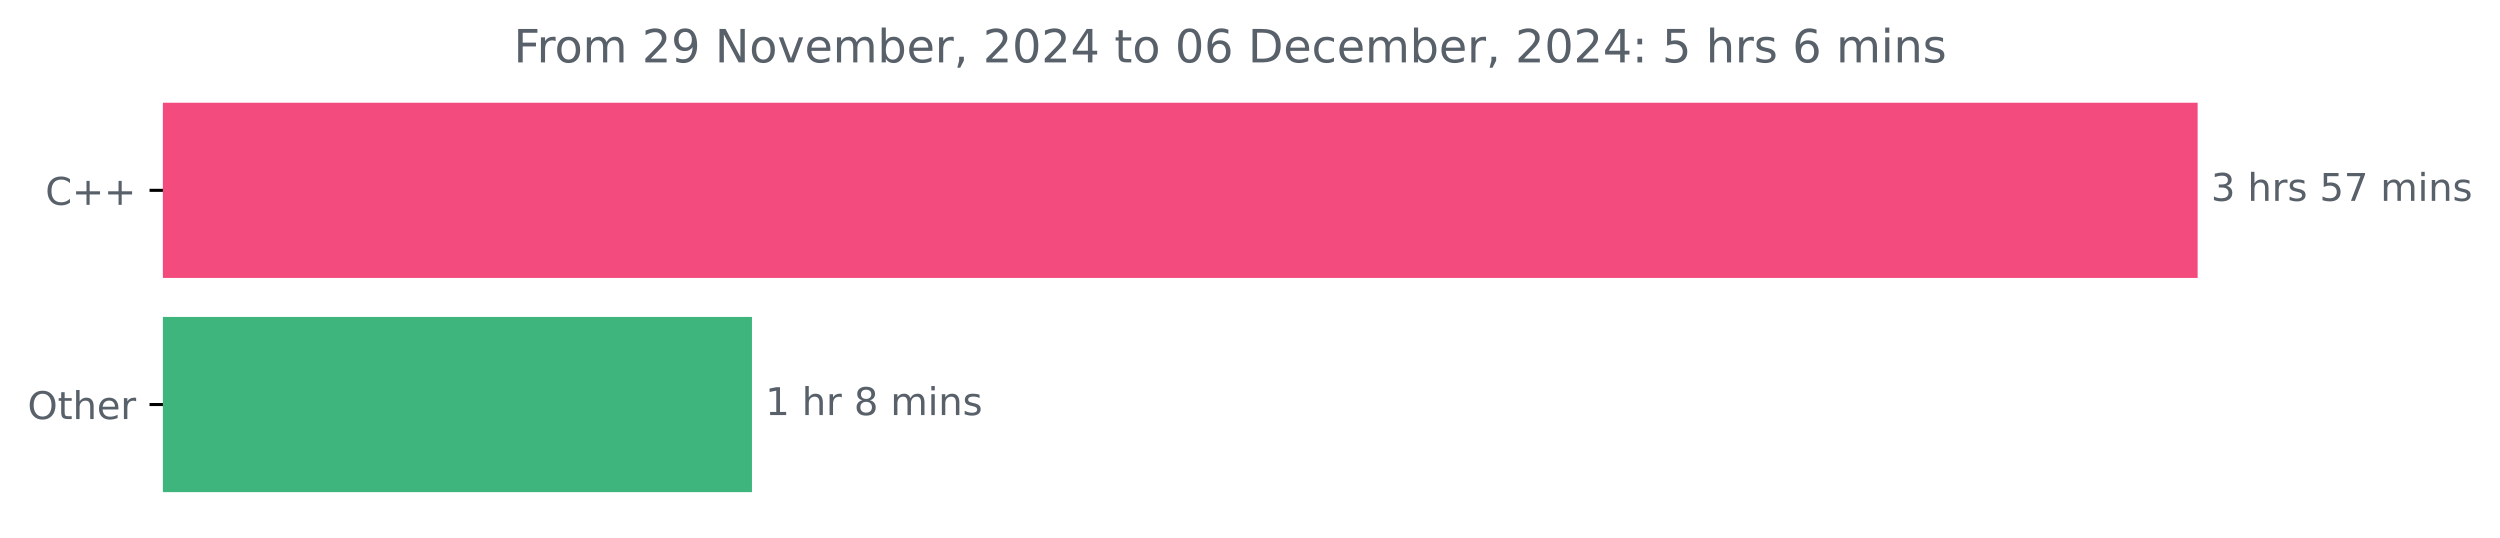
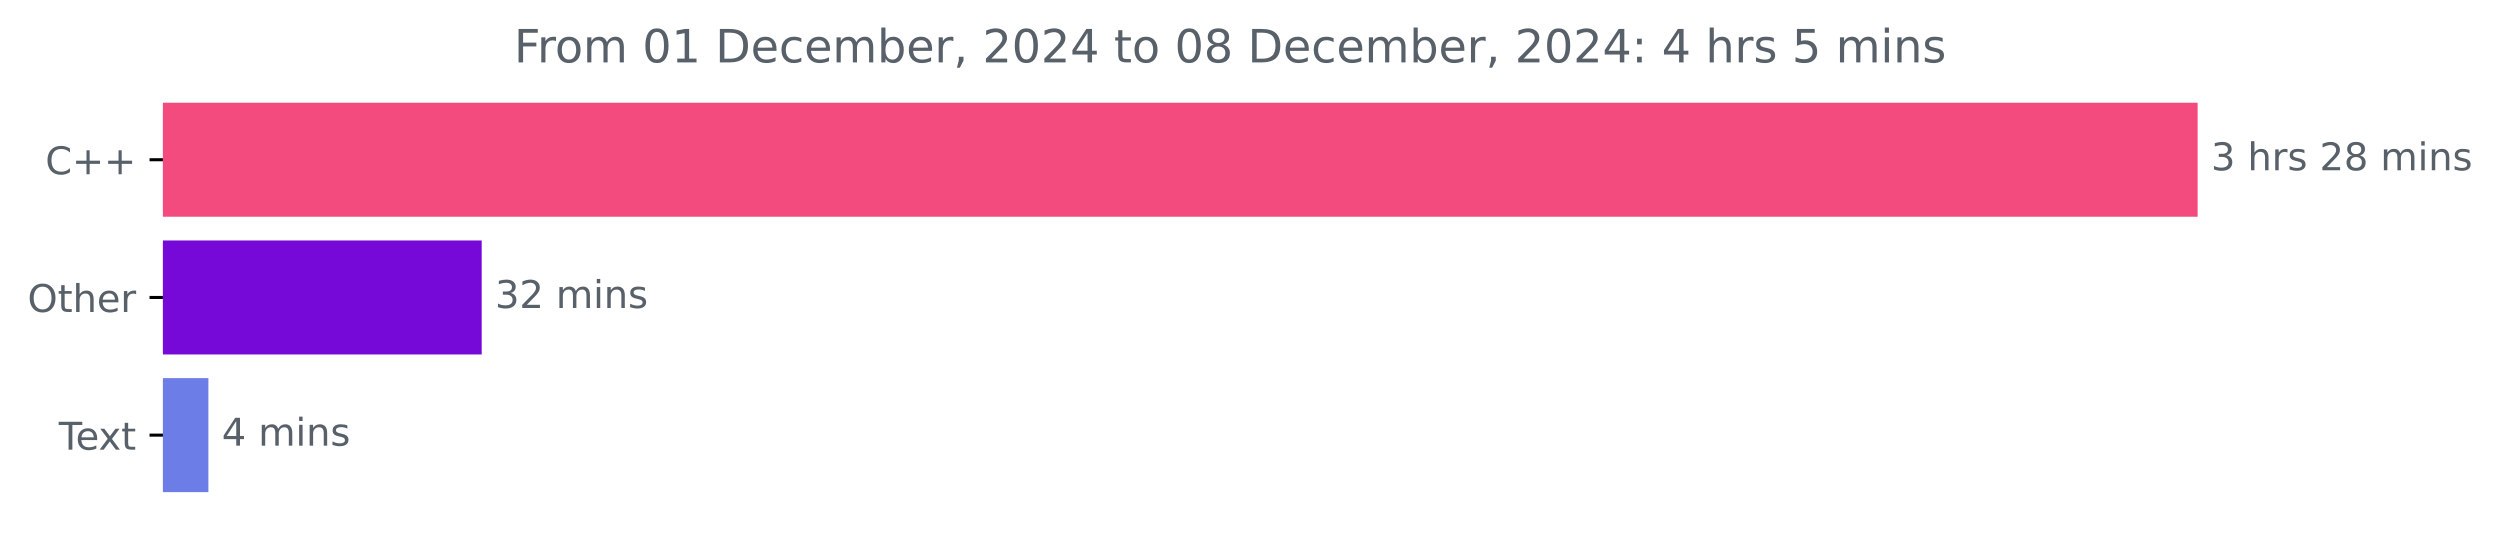
<svg xmlns="http://www.w3.org/2000/svg" xmlns:xlink="http://www.w3.org/1999/xlink" width="653.568pt" height="140.398pt" viewBox="0 0 653.568 140.398" version="1.1">
  <defs>
    <style type="text/css">*{stroke-linejoin: round; stroke-linecap: butt}</style>
  </defs>
  <g id="figure_1">
    <g id="patch_1">
      <path d="M 0 140.398  L 653.568 140.398  L 653.568 0  L 0 0  L 0 140.398  z " style="fill: none" />
    </g>
    <g id="axes_1">
      <g id="patch_2">
-         <path d="M 42.594 27.358  L 574.022 27.358  L 574.022 72.158  L 42.594 72.158  z " clip-path="url(#p70aa9f5e32)" style="fill: #f34b7d; stroke: #f34b7d; stroke-linejoin: miter" />
+         <path d="M 42.594 27.358  L 574.022 27.358  L 574.022 56.158  L 42.594 56.158  z " clip-path="url(#pd4874994c0)" style="fill: #f34b7d; stroke: #f34b7d; stroke-linejoin: miter" />
      </g>
      <g id="patch_3">
-         <path d="M 42.594 83.358  L 196.084 83.358  L 196.084 128.158  L 42.594 128.158  z " clip-path="url(#p70aa9f5e32)" style="fill: #3db57d; stroke: #3db57d; stroke-linejoin: miter" />
+         <path d="M 42.594 63.358  L 125.43 63.358  L 125.43 92.158  L 42.594 92.158  z " clip-path="url(#pd4874994c0)" style="fill: #7608d8; stroke: #7608d8; stroke-linejoin: miter" />
+       </g>
+       <g id="patch_4">
+         <path d="M 42.594 99.358  L 53.981 99.358  L 53.981 128.158  L 42.594 128.158  z " clip-path="url(#pd4874994c0)" style="fill: #6d7de7; stroke: #6d7de7; stroke-linejoin: miter" />
      </g>
      <g id="matplotlib.axis_1" />
      <g id="matplotlib.axis_2">
        <g id="ytick_1">
          <g id="line2d_1">
            <defs>
-               <path id="mc5d4d65da1" d="M 0 0  L -3.5 0  " style="stroke: #000000; stroke-width: 0.8" />
+               <path id="mb121dc071f" d="M 0 0  L -3.5 0  " style="stroke: #000000; stroke-width: 0.8" />
            </defs>
            <g>
-               <use xlink:href="#mc5d4d65da1" x="42.594" y="49.758" style="stroke: #000000; stroke-width: 0.8" />
+               <use xlink:href="#mb121dc071f" x="42.594" y="41.758" style="stroke: #000000; stroke-width: 0.8" />
            </g>
          </g>
          <g id="text_1">
-             <g style="fill: #586069" transform="translate(11.85156 53.55734) scale(0.1 -0.1)">
+             <g style="fill: #586069" transform="translate(11.85156 45.55734) scale(0.1 -0.1)">
              <defs>
                <path id="DejaVuSans-43" d="M 4122 4306  L 4122 3641  Q 3803 3938 3442 4084  Q 3081 4231 2675 4231  Q 1875 4231 1450 3742  Q 1025 3253 1025 2328  Q 1025 1406 1450 917  Q 1875 428 2675 428  Q 3081 428 3442 575  Q 3803 722 4122 1019  L 4122 359  Q 3791 134 3420 21  Q 3050 -91 2638 -91  Q 1578 -91 968 557  Q 359 1206 359 2328  Q 359 3453 968 4101  Q 1578 4750 2638 4750  Q 3056 4750 3426 4639  Q 3797 4528 4122 4306  z " transform="scale(0.015625)" />
                <path id="DejaVuSans-2b" d="M 2944 4013  L 2944 2272  L 4684 2272  L 4684 1741  L 2944 1741  L 2944 0  L 2419 0  L 2419 1741  L 678 1741  L 678 2272  L 2419 2272  L 2419 4013  L 2944 4013  z " transform="scale(0.015625)" />
              </defs>
              <use xlink:href="#DejaVuSans-43" />
              <use xlink:href="#DejaVuSans-2b" x="69.824" />
              <use xlink:href="#DejaVuSans-2b" x="153.613" />
            </g>
          </g>
        </g>
        <g id="ytick_2">
          <g id="line2d_2">
            <g>
-               <use xlink:href="#mc5d4d65da1" x="42.594" y="105.758" style="stroke: #000000; stroke-width: 0.8" />
+               <use xlink:href="#mb121dc071f" x="42.594" y="77.758" style="stroke: #000000; stroke-width: 0.8" />
            </g>
          </g>
          <g id="text_2">
-             <g style="fill: #586069" transform="translate(7.2 109.5573) scale(0.1 -0.1)">
+             <g style="fill: #586069" transform="translate(7.2 81.55734) scale(0.1 -0.1)">
              <defs>
                <path id="DejaVuSans-4f" d="M 2522 4238  Q 1834 4238 1429 3725  Q 1025 3213 1025 2328  Q 1025 1447 1429 934  Q 1834 422 2522 422  Q 3209 422 3611 934  Q 4013 1447 4013 2328  Q 4013 3213 3611 3725  Q 3209 4238 2522 4238  z M 2522 4750  Q 3503 4750 4090 4092  Q 4678 3434 4678 2328  Q 4678 1225 4090 567  Q 3503 -91 2522 -91  Q 1538 -91 948 565  Q 359 1222 359 2328  Q 359 3434 948 4092  Q 1538 4750 2522 4750  z " transform="scale(0.015625)" />
                <path id="DejaVuSans-74" d="M 1172 4494  L 1172 3500  L 2356 3500  L 2356 3053  L 1172 3053  L 1172 1153  Q 1172 725 1289 603  Q 1406 481 1766 481  L 2356 481  L 2356 0  L 1766 0  Q 1100 0 847 248  Q 594 497 594 1153  L 594 3053  L 172 3053  L 172 3500  L 594 3500  L 594 4494  L 1172 4494  z " transform="scale(0.015625)" />
                <path id="DejaVuSans-68" d="M 3513 2113  L 3513 0  L 2938 0  L 2938 2094  Q 2938 2591 2744 2837  Q 2550 3084 2163 3084  Q 1697 3084 1428 2787  Q 1159 2491 1159 1978  L 1159 0  L 581 0  L 581 4863  L 1159 4863  L 1159 2956  Q 1366 3272 1645 3428  Q 1925 3584 2291 3584  Q 2894 3584 3203 3211  Q 3513 2838 3513 2113  z " transform="scale(0.015625)" />
                <path id="DejaVuSans-65" d="M 3597 1894  L 3597 1613  L 953 1613  Q 991 1019 1311 708  Q 1631 397 2203 397  Q 2534 397 2845 478  Q 3156 559 3463 722  L 3463 178  Q 3153 47 2828 -22  Q 2503 -91 2169 -91  Q 1331 -91 842 396  Q 353 884 353 1716  Q 353 2575 817 3079  Q 1281 3584 2069 3584  Q 2775 3584 3186 3129  Q 3597 2675 3597 1894  z M 3022 2063  Q 3016 2534 2758 2815  Q 2500 3097 2075 3097  Q 1594 3097 1305 2825  Q 1016 2553 972 2059  L 3022 2063  z " transform="scale(0.015625)" />
                <path id="DejaVuSans-72" d="M 2631 2963  Q 2534 3019 2420 3045  Q 2306 3072 2169 3072  Q 1681 3072 1420 2755  Q 1159 2438 1159 1844  L 1159 0  L 581 0  L 581 3500  L 1159 3500  L 1159 2956  Q 1341 3275 1631 3429  Q 1922 3584 2338 3584  Q 2397 3584 2469 3576  Q 2541 3569 2628 3553  L 2631 2963  z " transform="scale(0.015625)" />
              </defs>
              <use xlink:href="#DejaVuSans-4f" />
              <use xlink:href="#DejaVuSans-74" x="78.711" />
              <use xlink:href="#DejaVuSans-68" x="117.92" />
              <use xlink:href="#DejaVuSans-65" x="181.299" />
              <use xlink:href="#DejaVuSans-72" x="242.822" />
            </g>
          </g>
        </g>
-       </g>
-       <g id="text_3">
-         <g style="fill: #586069" transform="translate(578.0223 52.5175) scale(0.1 -0.1)">
+         <g id="ytick_3">
+           <g id="line2d_3">
+             <g>
+               <use xlink:href="#mb121dc071f" x="42.594" y="113.758" style="stroke: #000000; stroke-width: 0.8" />
+             </g>
+           </g>
+           <g id="text_3">
+             <g style="fill: #586069" transform="translate(15.36875 117.5573) scale(0.1 -0.1)">
+               <defs>
+                 <path id="DejaVuSans-54" d="M -19 4666  L 3928 4666  L 3928 4134  L 2272 4134  L 2272 0  L 1638 0  L 1638 4134  L -19 4134  L -19 4666  z " transform="scale(0.015625)" />
+                 <path id="DejaVuSans-78" d="M 3513 3500  L 2247 1797  L 3578 0  L 2900 0  L 1881 1375  L 863 0  L 184 0  L 1544 1831  L 300 3500  L 978 3500  L 1906 2253  L 2834 3500  L 3513 3500  z " transform="scale(0.015625)" />
+               </defs>
+               <use xlink:href="#DejaVuSans-54" />
+               <use xlink:href="#DejaVuSans-65" x="44.084" />
+               <use xlink:href="#DejaVuSans-78" x="103.857" />
+               <use xlink:href="#DejaVuSans-74" x="163.037" />
+             </g>
+           </g>
+         </g>
+       </g>
+       <g id="text_4">
+         <g style="fill: #586069" transform="translate(578.0223 44.5175) scale(0.1 -0.1)">
          <defs>
            <path id="DejaVuSans-33" d="M 2597 2516  Q 3050 2419 3304 2112  Q 3559 1806 3559 1356  Q 3559 666 3084 287  Q 2609 -91 1734 -91  Q 1441 -91 1130 -33  Q 819 25 488 141  L 488 750  Q 750 597 1062 519  Q 1375 441 1716 441  Q 2309 441 2620 675  Q 2931 909 2931 1356  Q 2931 1769 2642 2001  Q 2353 2234 1838 2234  L 1294 2234  L 1294 2753  L 1863 2753  Q 2328 2753 2575 2939  Q 2822 3125 2822 3475  Q 2822 3834 2567 4026  Q 2313 4219 1838 4219  Q 1578 4219 1281 4162  Q 984 4106 628 3988  L 628 4550  Q 988 4650 1302 4700  Q 1616 4750 1894 4750  Q 2613 4750 3031 4423  Q 3450 4097 3450 3541  Q 3450 3153 3228 2886  Q 3006 2619 2597 2516  z " transform="scale(0.015625)" />
            <path id="DejaVuSans-20" transform="scale(0.015625)" />
            <path id="DejaVuSans-73" d="M 2834 3397  L 2834 2853  Q 2591 2978 2328 3040  Q 2066 3103 1784 3103  Q 1356 3103 1142 2972  Q 928 2841 928 2578  Q 928 2378 1081 2264  Q 1234 2150 1697 2047  L 1894 2003  Q 2506 1872 2764 1633  Q 3022 1394 3022 966  Q 3022 478 2636 193  Q 2250 -91 1575 -91  Q 1294 -91 989 -36  Q 684 19 347 128  L 347 722  Q 666 556 975 473  Q 1284 391 1588 391  Q 1994 391 2212 530  Q 2431 669 2431 922  Q 2431 1156 2273 1281  Q 2116 1406 1581 1522  L 1381 1569  Q 847 1681 609 1914  Q 372 2147 372 2553  Q 372 3047 722 3315  Q 1072 3584 1716 3584  Q 2034 3584 2315 3537  Q 2597 3491 2834 3397  z " transform="scale(0.015625)" />
-             <path id="DejaVuSans-35" d="M 691 4666  L 3169 4666  L 3169 4134  L 1269 4134  L 1269 2991  Q 1406 3038 1543 3061  Q 1681 3084 1819 3084  Q 2600 3084 3056 2656  Q 3513 2228 3513 1497  Q 3513 744 3044 326  Q 2575 -91 1722 -91  Q 1428 -91 1123 -41  Q 819 9 494 109  L 494 744  Q 775 591 1075 516  Q 1375 441 1709 441  Q 2250 441 2565 725  Q 2881 1009 2881 1497  Q 2881 1984 2565 2268  Q 2250 2553 1709 2553  Q 1456 2553 1204 2497  Q 953 2441 691 2322  L 691 4666  z " transform="scale(0.015625)" />
-             <path id="DejaVuSans-37" d="M 525 4666  L 3525 4666  L 3525 4397  L 1831 0  L 1172 0  L 2766 4134  L 525 4134  L 525 4666  z " transform="scale(0.015625)" />
+             <path id="DejaVuSans-32" d="M 1228 531  L 3431 531  L 3431 0  L 469 0  L 469 531  Q 828 903 1448 1529  Q 2069 2156 2228 2338  Q 2531 2678 2651 2914  Q 2772 3150 2772 3378  Q 2772 3750 2511 3984  Q 2250 4219 1831 4219  Q 1534 4219 1204 4116  Q 875 4013 500 3803  L 500 4441  Q 881 4594 1212 4672  Q 1544 4750 1819 4750  Q 2544 4750 2975 4387  Q 3406 4025 3406 3419  Q 3406 3131 3298 2873  Q 3191 2616 2906 2266  Q 2828 2175 2409 1742  Q 1991 1309 1228 531  z " transform="scale(0.015625)" />
+             <path id="DejaVuSans-38" d="M 2034 2216  Q 1584 2216 1326 1975  Q 1069 1734 1069 1313  Q 1069 891 1326 650  Q 1584 409 2034 409  Q 2484 409 2743 651  Q 3003 894 3003 1313  Q 3003 1734 2745 1975  Q 2488 2216 2034 2216  z M 1403 2484  Q 997 2584 770 2862  Q 544 3141 544 3541  Q 544 4100 942 4425  Q 1341 4750 2034 4750  Q 2731 4750 3128 4425  Q 3525 4100 3525 3541  Q 3525 3141 3298 2862  Q 3072 2584 2669 2484  Q 3125 2378 3379 2068  Q 3634 1759 3634 1313  Q 3634 634 3220 271  Q 2806 -91 2034 -91  Q 1263 -91 848 271  Q 434 634 434 1313  Q 434 1759 690 2068  Q 947 2378 1403 2484  z M 1172 3481  Q 1172 3119 1398 2916  Q 1625 2713 2034 2713  Q 2441 2713 2670 2916  Q 2900 3119 2900 3481  Q 2900 3844 2670 4047  Q 2441 4250 2034 4250  Q 1625 4250 1398 4047  Q 1172 3844 1172 3481  z " transform="scale(0.015625)" />
            <path id="DejaVuSans-6d" d="M 3328 2828  Q 3544 3216 3844 3400  Q 4144 3584 4550 3584  Q 5097 3584 5394 3201  Q 5691 2819 5691 2113  L 5691 0  L 5113 0  L 5113 2094  Q 5113 2597 4934 2840  Q 4756 3084 4391 3084  Q 3944 3084 3684 2787  Q 3425 2491 3425 1978  L 3425 0  L 2847 0  L 2847 2094  Q 2847 2600 2669 2842  Q 2491 3084 2119 3084  Q 1678 3084 1418 2786  Q 1159 2488 1159 1978  L 1159 0  L 581 0  L 581 3500  L 1159 3500  L 1159 2956  Q 1356 3278 1631 3431  Q 1906 3584 2284 3584  Q 2666 3584 2933 3390  Q 3200 3197 3328 2828  z " transform="scale(0.015625)" />
            <path id="DejaVuSans-69" d="M 603 3500  L 1178 3500  L 1178 0  L 603 0  L 603 3500  z M 603 4863  L 1178 4863  L 1178 4134  L 603 4134  L 603 4863  z " transform="scale(0.015625)" />
            <path id="DejaVuSans-6e" d="M 3513 2113  L 3513 0  L 2938 0  L 2938 2094  Q 2938 2591 2744 2837  Q 2550 3084 2163 3084  Q 1697 3084 1428 2787  Q 1159 2491 1159 1978  L 1159 0  L 581 0  L 581 3500  L 1159 3500  L 1159 2956  Q 1366 3272 1645 3428  Q 1925 3584 2291 3584  Q 2894 3584 3203 3211  Q 3513 2838 3513 2113  z " transform="scale(0.015625)" />
          </defs>
          <use xlink:href="#DejaVuSans-33" />
          <use xlink:href="#DejaVuSans-20" x="63.623" />
          <use xlink:href="#DejaVuSans-68" x="95.41" />
          <use xlink:href="#DejaVuSans-72" x="158.789" />
          <use xlink:href="#DejaVuSans-73" x="199.902" />
          <use xlink:href="#DejaVuSans-20" x="252.002" />
-           <use xlink:href="#DejaVuSans-35" x="283.789" />
-           <use xlink:href="#DejaVuSans-37" x="347.412" />
+           <use xlink:href="#DejaVuSans-32" x="283.789" />
+           <use xlink:href="#DejaVuSans-38" x="347.412" />
          <use xlink:href="#DejaVuSans-20" x="411.035" />
          <use xlink:href="#DejaVuSans-6d" x="442.822" />
          <use xlink:href="#DejaVuSans-69" x="540.234" />
          <use xlink:href="#DejaVuSans-6e" x="568.018" />
          <use xlink:href="#DejaVuSans-73" x="631.396" />
        </g>
      </g>
-       <g id="text_4">
-         <g style="fill: #586069" transform="translate(200.0841 108.5175) scale(0.1 -0.1)">
+       <g id="text_5">
+         <g style="fill: #586069" transform="translate(129.43 80.5175) scale(0.1 -0.1)">
+           <use xlink:href="#DejaVuSans-33" />
+           <use xlink:href="#DejaVuSans-32" x="63.623" />
+           <use xlink:href="#DejaVuSans-20" x="127.246" />
+           <use xlink:href="#DejaVuSans-6d" x="159.033" />
+           <use xlink:href="#DejaVuSans-69" x="256.445" />
+           <use xlink:href="#DejaVuSans-6e" x="284.229" />
+           <use xlink:href="#DejaVuSans-73" x="347.607" />
+         </g>
+       </g>
+       <g id="text_6">
+         <g style="fill: #586069" transform="translate(57.98061 116.5175) scale(0.1 -0.1)">
          <defs>
-             <path id="DejaVuSans-31" d="M 794 531  L 1825 531  L 1825 4091  L 703 3866  L 703 4441  L 1819 4666  L 2450 4666  L 2450 531  L 3481 531  L 3481 0  L 794 0  L 794 531  z " transform="scale(0.015625)" />
-             <path id="DejaVuSans-38" d="M 2034 2216  Q 1584 2216 1326 1975  Q 1069 1734 1069 1313  Q 1069 891 1326 650  Q 1584 409 2034 409  Q 2484 409 2743 651  Q 3003 894 3003 1313  Q 3003 1734 2745 1975  Q 2488 2216 2034 2216  z M 1403 2484  Q 997 2584 770 2862  Q 544 3141 544 3541  Q 544 4100 942 4425  Q 1341 4750 2034 4750  Q 2731 4750 3128 4425  Q 3525 4100 3525 3541  Q 3525 3141 3298 2862  Q 3072 2584 2669 2484  Q 3125 2378 3379 2068  Q 3634 1759 3634 1313  Q 3634 634 3220 271  Q 2806 -91 2034 -91  Q 1263 -91 848 271  Q 434 634 434 1313  Q 434 1759 690 2068  Q 947 2378 1403 2484  z M 1172 3481  Q 1172 3119 1398 2916  Q 1625 2713 2034 2713  Q 2441 2713 2670 2916  Q 2900 3119 2900 3481  Q 2900 3844 2670 4047  Q 2441 4250 2034 4250  Q 1625 4250 1398 4047  Q 1172 3844 1172 3481  z " transform="scale(0.015625)" />
+             <path id="DejaVuSans-34" d="M 2419 4116  L 825 1625  L 2419 1625  L 2419 4116  z M 2253 4666  L 3047 4666  L 3047 1625  L 3713 1625  L 3713 1100  L 3047 1100  L 3047 0  L 2419 0  L 2419 1100  L 313 1100  L 313 1709  L 2253 4666  z " transform="scale(0.015625)" />
          </defs>
-           <use xlink:href="#DejaVuSans-31" />
+           <use xlink:href="#DejaVuSans-34" />
          <use xlink:href="#DejaVuSans-20" x="63.623" />
-           <use xlink:href="#DejaVuSans-68" x="95.41" />
-           <use xlink:href="#DejaVuSans-72" x="158.789" />
-           <use xlink:href="#DejaVuSans-20" x="199.902" />
-           <use xlink:href="#DejaVuSans-38" x="231.689" />
-           <use xlink:href="#DejaVuSans-20" x="295.312" />
-           <use xlink:href="#DejaVuSans-6d" x="327.1" />
-           <use xlink:href="#DejaVuSans-69" x="424.512" />
-           <use xlink:href="#DejaVuSans-6e" x="452.295" />
-           <use xlink:href="#DejaVuSans-73" x="515.674" />
-         </g>
-       </g>
-       <g id="text_5">
-         <g style="fill: #586069" transform="translate(134.2878 16.31812) scale(0.12 -0.12)">
+           <use xlink:href="#DejaVuSans-6d" x="95.41" />
+           <use xlink:href="#DejaVuSans-69" x="192.822" />
+           <use xlink:href="#DejaVuSans-6e" x="220.605" />
+           <use xlink:href="#DejaVuSans-73" x="283.984" />
+         </g>
+       </g>
+       <g id="text_7">
+         <g style="fill: #586069" transform="translate(134.3881 16.31812) scale(0.12 -0.12)">
          <defs>
            <path id="DejaVuSans-46" d="M 628 4666  L 3309 4666  L 3309 4134  L 1259 4134  L 1259 2759  L 3109 2759  L 3109 2228  L 1259 2228  L 1259 0  L 628 0  L 628 4666  z " transform="scale(0.015625)" />
            <path id="DejaVuSans-6f" d="M 1959 3097  Q 1497 3097 1228 2736  Q 959 2375 959 1747  Q 959 1119 1226 758  Q 1494 397 1959 397  Q 2419 397 2687 759  Q 2956 1122 2956 1747  Q 2956 2369 2687 2733  Q 2419 3097 1959 3097  z M 1959 3584  Q 2709 3584 3137 3096  Q 3566 2609 3566 1747  Q 3566 888 3137 398  Q 2709 -91 1959 -91  Q 1206 -91 779 398  Q 353 888 353 1747  Q 353 2609 779 3096  Q 1206 3584 1959 3584  z " transform="scale(0.015625)" />
-             <path id="DejaVuSans-32" d="M 1228 531  L 3431 531  L 3431 0  L 469 0  L 469 531  Q 828 903 1448 1529  Q 2069 2156 2228 2338  Q 2531 2678 2651 2914  Q 2772 3150 2772 3378  Q 2772 3750 2511 3984  Q 2250 4219 1831 4219  Q 1534 4219 1204 4116  Q 875 4013 500 3803  L 500 4441  Q 881 4594 1212 4672  Q 1544 4750 1819 4750  Q 2544 4750 2975 4387  Q 3406 4025 3406 3419  Q 3406 3131 3298 2873  Q 3191 2616 2906 2266  Q 2828 2175 2409 1742  Q 1991 1309 1228 531  z " transform="scale(0.015625)" />
-             <path id="DejaVuSans-39" d="M 703 97  L 703 672  Q 941 559 1184 500  Q 1428 441 1663 441  Q 2288 441 2617 861  Q 2947 1281 2994 2138  Q 2813 1869 2534 1725  Q 2256 1581 1919 1581  Q 1219 1581 811 2004  Q 403 2428 403 3163  Q 403 3881 828 4315  Q 1253 4750 1959 4750  Q 2769 4750 3195 4129  Q 3622 3509 3622 2328  Q 3622 1225 3098 567  Q 2575 -91 1691 -91  Q 1453 -91 1209 -44  Q 966 3 703 97  z M 1959 2075  Q 2384 2075 2632 2365  Q 2881 2656 2881 3163  Q 2881 3666 2632 3958  Q 2384 4250 1959 4250  Q 1534 4250 1286 3958  Q 1038 3666 1038 3163  Q 1038 2656 1286 2365  Q 1534 2075 1959 2075  z " transform="scale(0.015625)" />
-             <path id="DejaVuSans-4e" d="M 628 4666  L 1478 4666  L 3547 763  L 3547 4666  L 4159 4666  L 4159 0  L 3309 0  L 1241 3903  L 1241 0  L 628 0  L 628 4666  z " transform="scale(0.015625)" />
-             <path id="DejaVuSans-76" d="M 191 3500  L 800 3500  L 1894 563  L 2988 3500  L 3597 3500  L 2284 0  L 1503 0  L 191 3500  z " transform="scale(0.015625)" />
+             <path id="DejaVuSans-30" d="M 2034 4250  Q 1547 4250 1301 3770  Q 1056 3291 1056 2328  Q 1056 1369 1301 889  Q 1547 409 2034 409  Q 2525 409 2770 889  Q 3016 1369 3016 2328  Q 3016 3291 2770 3770  Q 2525 4250 2034 4250  z M 2034 4750  Q 2819 4750 3233 4129  Q 3647 3509 3647 2328  Q 3647 1150 3233 529  Q 2819 -91 2034 -91  Q 1250 -91 836 529  Q 422 1150 422 2328  Q 422 3509 836 4129  Q 1250 4750 2034 4750  z " transform="scale(0.015625)" />
+             <path id="DejaVuSans-31" d="M 794 531  L 1825 531  L 1825 4091  L 703 3866  L 703 4441  L 1819 4666  L 2450 4666  L 2450 531  L 3481 531  L 3481 0  L 794 0  L 794 531  z " transform="scale(0.015625)" />
+             <path id="DejaVuSans-44" d="M 1259 4147  L 1259 519  L 2022 519  Q 2988 519 3436 956  Q 3884 1394 3884 2338  Q 3884 3275 3436 3711  Q 2988 4147 2022 4147  L 1259 4147  z M 628 4666  L 1925 4666  Q 3281 4666 3915 4102  Q 4550 3538 4550 2338  Q 4550 1131 3912 565  Q 3275 0 1925 0  L 628 0  L 628 4666  z " transform="scale(0.015625)" />
+             <path id="DejaVuSans-63" d="M 3122 3366  L 3122 2828  Q 2878 2963 2633 3030  Q 2388 3097 2138 3097  Q 1578 3097 1268 2742  Q 959 2388 959 1747  Q 959 1106 1268 751  Q 1578 397 2138 397  Q 2388 397 2633 464  Q 2878 531 3122 666  L 3122 134  Q 2881 22 2623 -34  Q 2366 -91 2075 -91  Q 1284 -91 818 406  Q 353 903 353 1747  Q 353 2603 823 3093  Q 1294 3584 2113 3584  Q 2378 3584 2631 3529  Q 2884 3475 3122 3366  z " transform="scale(0.015625)" />
            <path id="DejaVuSans-62" d="M 3116 1747  Q 3116 2381 2855 2742  Q 2594 3103 2138 3103  Q 1681 3103 1420 2742  Q 1159 2381 1159 1747  Q 1159 1113 1420 752  Q 1681 391 2138 391  Q 2594 391 2855 752  Q 3116 1113 3116 1747  z M 1159 2969  Q 1341 3281 1617 3432  Q 1894 3584 2278 3584  Q 2916 3584 3314 3078  Q 3713 2572 3713 1747  Q 3713 922 3314 415  Q 2916 -91 2278 -91  Q 1894 -91 1617 61  Q 1341 213 1159 525  L 1159 0  L 581 0  L 581 4863  L 1159 4863  L 1159 2969  z " transform="scale(0.015625)" />
            <path id="DejaVuSans-2c" d="M 750 794  L 1409 794  L 1409 256  L 897 -744  L 494 -744  L 750 256  L 750 794  z " transform="scale(0.015625)" />
-             <path id="DejaVuSans-30" d="M 2034 4250  Q 1547 4250 1301 3770  Q 1056 3291 1056 2328  Q 1056 1369 1301 889  Q 1547 409 2034 409  Q 2525 409 2770 889  Q 3016 1369 3016 2328  Q 3016 3291 2770 3770  Q 2525 4250 2034 4250  z M 2034 4750  Q 2819 4750 3233 4129  Q 3647 3509 3647 2328  Q 3647 1150 3233 529  Q 2819 -91 2034 -91  Q 1250 -91 836 529  Q 422 1150 422 2328  Q 422 3509 836 4129  Q 1250 4750 2034 4750  z " transform="scale(0.015625)" />
-             <path id="DejaVuSans-34" d="M 2419 4116  L 825 1625  L 2419 1625  L 2419 4116  z M 2253 4666  L 3047 4666  L 3047 1625  L 3713 1625  L 3713 1100  L 3047 1100  L 3047 0  L 2419 0  L 2419 1100  L 313 1100  L 313 1709  L 2253 4666  z " transform="scale(0.015625)" />
-             <path id="DejaVuSans-36" d="M 2113 2584  Q 1688 2584 1439 2293  Q 1191 2003 1191 1497  Q 1191 994 1439 701  Q 1688 409 2113 409  Q 2538 409 2786 701  Q 3034 994 3034 1497  Q 3034 2003 2786 2293  Q 2538 2584 2113 2584  z M 3366 4563  L 3366 3988  Q 3128 4100 2886 4159  Q 2644 4219 2406 4219  Q 1781 4219 1451 3797  Q 1122 3375 1075 2522  Q 1259 2794 1537 2939  Q 1816 3084 2150 3084  Q 2853 3084 3261 2657  Q 3669 2231 3669 1497  Q 3669 778 3244 343  Q 2819 -91 2113 -91  Q 1303 -91 875 529  Q 447 1150 447 2328  Q 447 3434 972 4092  Q 1497 4750 2381 4750  Q 2619 4750 2861 4703  Q 3103 4656 3366 4563  z " transform="scale(0.015625)" />
-             <path id="DejaVuSans-44" d="M 1259 4147  L 1259 519  L 2022 519  Q 2988 519 3436 956  Q 3884 1394 3884 2338  Q 3884 3275 3436 3711  Q 2988 4147 2022 4147  L 1259 4147  z M 628 4666  L 1925 4666  Q 3281 4666 3915 4102  Q 4550 3538 4550 2338  Q 4550 1131 3912 565  Q 3275 0 1925 0  L 628 0  L 628 4666  z " transform="scale(0.015625)" />
-             <path id="DejaVuSans-63" d="M 3122 3366  L 3122 2828  Q 2878 2963 2633 3030  Q 2388 3097 2138 3097  Q 1578 3097 1268 2742  Q 959 2388 959 1747  Q 959 1106 1268 751  Q 1578 397 2138 397  Q 2388 397 2633 464  Q 2878 531 3122 666  L 3122 134  Q 2881 22 2623 -34  Q 2366 -91 2075 -91  Q 1284 -91 818 406  Q 353 903 353 1747  Q 353 2603 823 3093  Q 1294 3584 2113 3584  Q 2378 3584 2631 3529  Q 2884 3475 3122 3366  z " transform="scale(0.015625)" />
            <path id="DejaVuSans-3a" d="M 750 794  L 1409 794  L 1409 0  L 750 0  L 750 794  z M 750 3309  L 1409 3309  L 1409 2516  L 750 2516  L 750 3309  z " transform="scale(0.015625)" />
+             <path id="DejaVuSans-35" d="M 691 4666  L 3169 4666  L 3169 4134  L 1269 4134  L 1269 2991  Q 1406 3038 1543 3061  Q 1681 3084 1819 3084  Q 2600 3084 3056 2656  Q 3513 2228 3513 1497  Q 3513 744 3044 326  Q 2575 -91 1722 -91  Q 1428 -91 1123 -41  Q 819 9 494 109  L 494 744  Q 775 591 1075 516  Q 1375 441 1709 441  Q 2250 441 2565 725  Q 2881 1009 2881 1497  Q 2881 1984 2565 2268  Q 2250 2553 1709 2553  Q 1456 2553 1204 2497  Q 953 2441 691 2322  L 691 4666  z " transform="scale(0.015625)" />
          </defs>
          <use xlink:href="#DejaVuSans-46" />
          <use xlink:href="#DejaVuSans-72" x="50.27" />
          <use xlink:href="#DejaVuSans-6f" x="89.133" />
          <use xlink:href="#DejaVuSans-6d" x="150.314" />
          <use xlink:href="#DejaVuSans-20" x="247.727" />
-           <use xlink:href="#DejaVuSans-32" x="279.514" />
-           <use xlink:href="#DejaVuSans-39" x="343.137" />
+           <use xlink:href="#DejaVuSans-30" x="279.514" />
+           <use xlink:href="#DejaVuSans-31" x="343.137" />
          <use xlink:href="#DejaVuSans-20" x="406.76" />
-           <use xlink:href="#DejaVuSans-4e" x="438.547" />
-           <use xlink:href="#DejaVuSans-6f" x="513.352" />
-           <use xlink:href="#DejaVuSans-76" x="574.533" />
-           <use xlink:href="#DejaVuSans-65" x="633.713" />
-           <use xlink:href="#DejaVuSans-6d" x="695.236" />
-           <use xlink:href="#DejaVuSans-62" x="792.648" />
-           <use xlink:href="#DejaVuSans-65" x="856.125" />
-           <use xlink:href="#DejaVuSans-72" x="917.648" />
-           <use xlink:href="#DejaVuSans-2c" x="958.762" />
-           <use xlink:href="#DejaVuSans-20" x="990.549" />
-           <use xlink:href="#DejaVuSans-32" x="1022.336" />
-           <use xlink:href="#DejaVuSans-30" x="1085.959" />
-           <use xlink:href="#DejaVuSans-32" x="1149.582" />
-           <use xlink:href="#DejaVuSans-34" x="1213.205" />
-           <use xlink:href="#DejaVuSans-20" x="1276.828" />
-           <use xlink:href="#DejaVuSans-74" x="1308.615" />
-           <use xlink:href="#DejaVuSans-6f" x="1347.824" />
-           <use xlink:href="#DejaVuSans-20" x="1409.006" />
-           <use xlink:href="#DejaVuSans-30" x="1440.793" />
-           <use xlink:href="#DejaVuSans-36" x="1504.416" />
-           <use xlink:href="#DejaVuSans-20" x="1568.039" />
-           <use xlink:href="#DejaVuSans-44" x="1599.826" />
-           <use xlink:href="#DejaVuSans-65" x="1676.828" />
-           <use xlink:href="#DejaVuSans-63" x="1738.352" />
-           <use xlink:href="#DejaVuSans-65" x="1793.332" />
-           <use xlink:href="#DejaVuSans-6d" x="1854.855" />
-           <use xlink:href="#DejaVuSans-62" x="1952.268" />
-           <use xlink:href="#DejaVuSans-65" x="2015.744" />
-           <use xlink:href="#DejaVuSans-72" x="2077.268" />
-           <use xlink:href="#DejaVuSans-2c" x="2118.381" />
-           <use xlink:href="#DejaVuSans-20" x="2150.168" />
-           <use xlink:href="#DejaVuSans-32" x="2181.955" />
-           <use xlink:href="#DejaVuSans-30" x="2245.578" />
-           <use xlink:href="#DejaVuSans-32" x="2309.201" />
-           <use xlink:href="#DejaVuSans-34" x="2372.824" />
-           <use xlink:href="#DejaVuSans-3a" x="2436.447" />
-           <use xlink:href="#DejaVuSans-20" x="2470.139" />
-           <use xlink:href="#DejaVuSans-35" x="2501.926" />
-           <use xlink:href="#DejaVuSans-20" x="2565.549" />
-           <use xlink:href="#DejaVuSans-68" x="2597.336" />
-           <use xlink:href="#DejaVuSans-72" x="2660.715" />
-           <use xlink:href="#DejaVuSans-73" x="2701.828" />
-           <use xlink:href="#DejaVuSans-20" x="2753.928" />
-           <use xlink:href="#DejaVuSans-36" x="2785.715" />
-           <use xlink:href="#DejaVuSans-20" x="2849.338" />
-           <use xlink:href="#DejaVuSans-6d" x="2881.125" />
-           <use xlink:href="#DejaVuSans-69" x="2978.537" />
-           <use xlink:href="#DejaVuSans-6e" x="3006.32" />
-           <use xlink:href="#DejaVuSans-73" x="3069.699" />
+           <use xlink:href="#DejaVuSans-44" x="438.547" />
+           <use xlink:href="#DejaVuSans-65" x="515.549" />
+           <use xlink:href="#DejaVuSans-63" x="577.072" />
+           <use xlink:href="#DejaVuSans-65" x="632.053" />
+           <use xlink:href="#DejaVuSans-6d" x="693.576" />
+           <use xlink:href="#DejaVuSans-62" x="790.988" />
+           <use xlink:href="#DejaVuSans-65" x="854.465" />
+           <use xlink:href="#DejaVuSans-72" x="915.988" />
+           <use xlink:href="#DejaVuSans-2c" x="957.102" />
+           <use xlink:href="#DejaVuSans-20" x="988.889" />
+           <use xlink:href="#DejaVuSans-32" x="1020.676" />
+           <use xlink:href="#DejaVuSans-30" x="1084.299" />
+           <use xlink:href="#DejaVuSans-32" x="1147.922" />
+           <use xlink:href="#DejaVuSans-34" x="1211.545" />
+           <use xlink:href="#DejaVuSans-20" x="1275.168" />
+           <use xlink:href="#DejaVuSans-74" x="1306.955" />
+           <use xlink:href="#DejaVuSans-6f" x="1346.164" />
+           <use xlink:href="#DejaVuSans-20" x="1407.346" />
+           <use xlink:href="#DejaVuSans-30" x="1439.133" />
+           <use xlink:href="#DejaVuSans-38" x="1502.756" />
+           <use xlink:href="#DejaVuSans-20" x="1566.379" />
+           <use xlink:href="#DejaVuSans-44" x="1598.166" />
+           <use xlink:href="#DejaVuSans-65" x="1675.168" />
+           <use xlink:href="#DejaVuSans-63" x="1736.691" />
+           <use xlink:href="#DejaVuSans-65" x="1791.672" />
+           <use xlink:href="#DejaVuSans-6d" x="1853.195" />
+           <use xlink:href="#DejaVuSans-62" x="1950.607" />
+           <use xlink:href="#DejaVuSans-65" x="2014.084" />
+           <use xlink:href="#DejaVuSans-72" x="2075.607" />
+           <use xlink:href="#DejaVuSans-2c" x="2116.721" />
+           <use xlink:href="#DejaVuSans-20" x="2148.508" />
+           <use xlink:href="#DejaVuSans-32" x="2180.295" />
+           <use xlink:href="#DejaVuSans-30" x="2243.918" />
+           <use xlink:href="#DejaVuSans-32" x="2307.541" />
+           <use xlink:href="#DejaVuSans-34" x="2371.164" />
+           <use xlink:href="#DejaVuSans-3a" x="2434.787" />
+           <use xlink:href="#DejaVuSans-20" x="2468.479" />
+           <use xlink:href="#DejaVuSans-34" x="2500.266" />
+           <use xlink:href="#DejaVuSans-20" x="2563.889" />
+           <use xlink:href="#DejaVuSans-68" x="2595.676" />
+           <use xlink:href="#DejaVuSans-72" x="2659.055" />
+           <use xlink:href="#DejaVuSans-73" x="2700.168" />
+           <use xlink:href="#DejaVuSans-20" x="2752.268" />
+           <use xlink:href="#DejaVuSans-35" x="2784.055" />
+           <use xlink:href="#DejaVuSans-20" x="2847.678" />
+           <use xlink:href="#DejaVuSans-6d" x="2879.465" />
+           <use xlink:href="#DejaVuSans-69" x="2976.877" />
+           <use xlink:href="#DejaVuSans-6e" x="3004.66" />
+           <use xlink:href="#DejaVuSans-73" x="3068.039" />
        </g>
      </g>
    </g>
  </g>
  <defs>
-     <clipPath id="p70aa9f5e32">
+     <clipPath id="pd4874994c0">
      <rect x="42.594" y="22.318" width="558" height="110.88" />
    </clipPath>
  </defs>
</svg>
